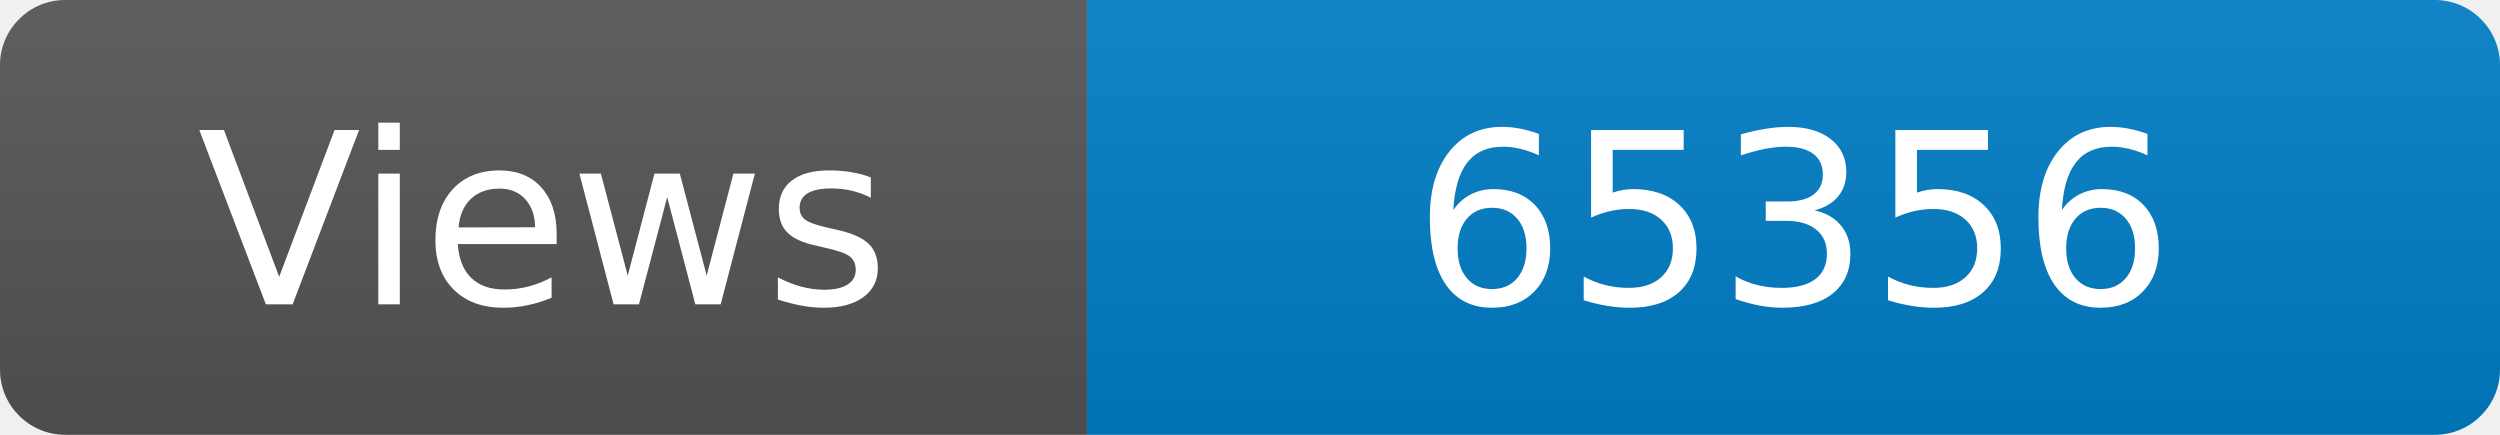
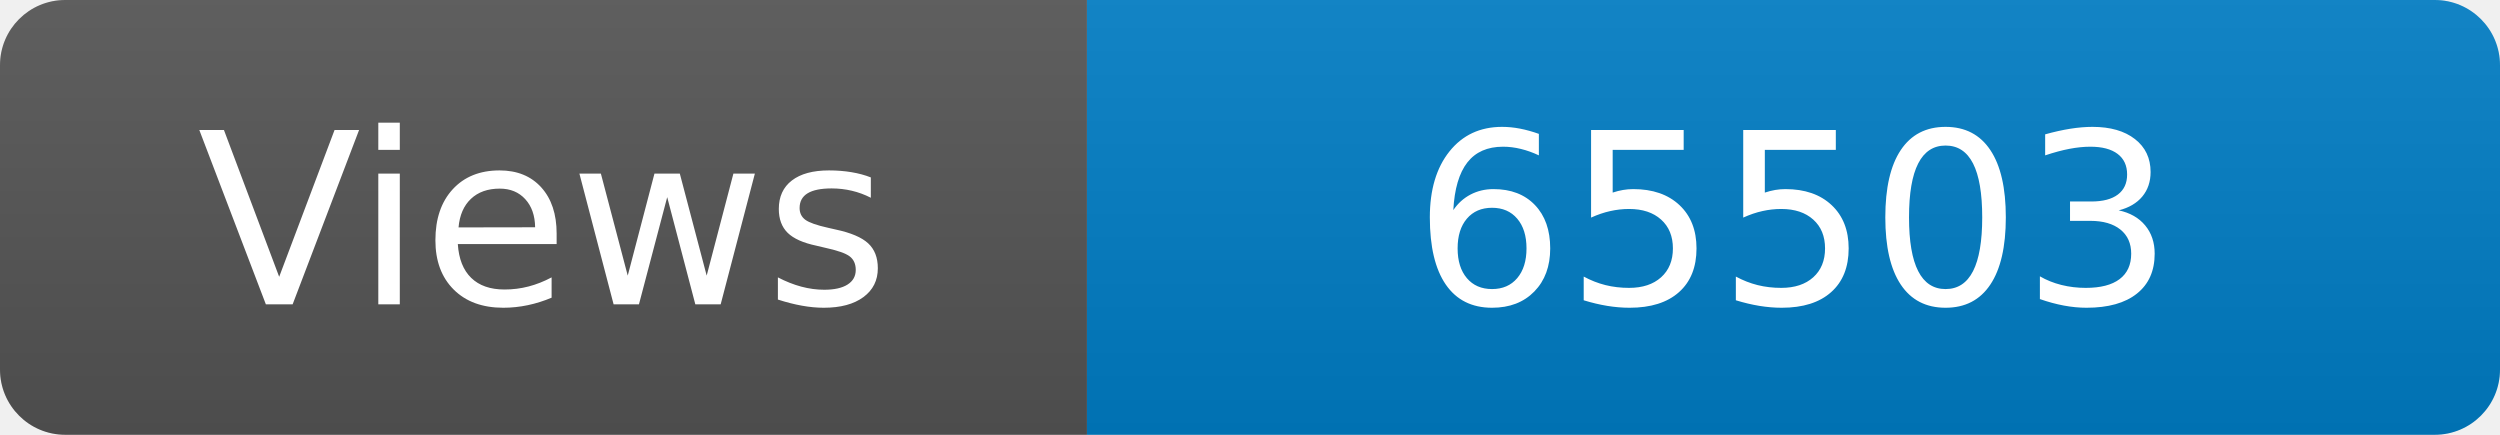
<svg xmlns="http://www.w3.org/2000/svg" width="115" height="20" role="img" aria-label="Maintained?: yes">
  <linearGradient id="s" x2="0" y2="100%">
    <stop offset="0" stop-color="#bbb" stop-opacity=".1" />
    <stop offset="1" stop-opacity=".1" />
  </linearGradient>
  <clipPath id="r">
    <rect width="115" height="20" rx="3" fill="#fff" />
  </clipPath>
  <g clip-path="url(#r)">
    <rect width="50" height="20" fill="#555" />
    <rect x="50" width="160" height="20" fill="#007ec6" />
    <rect width="115" height="20" fill="url(#s)" />
  </g>
  <g fill="#fff" text-anchor="middle" font-family="Verdana,Geneva,DejaVu Sans,sans-serif" font-size="110">
    <text x="250" y="140" transform="scale(.1)" fill="#fff">Views</text>
-     <text x="825" y="140" transform="scale(.1)" fill="#fff">65356</text>
+     <text x="825" y="140" transform="scale(.1)" fill="#fff">65503</text>
  </g>
</svg>
